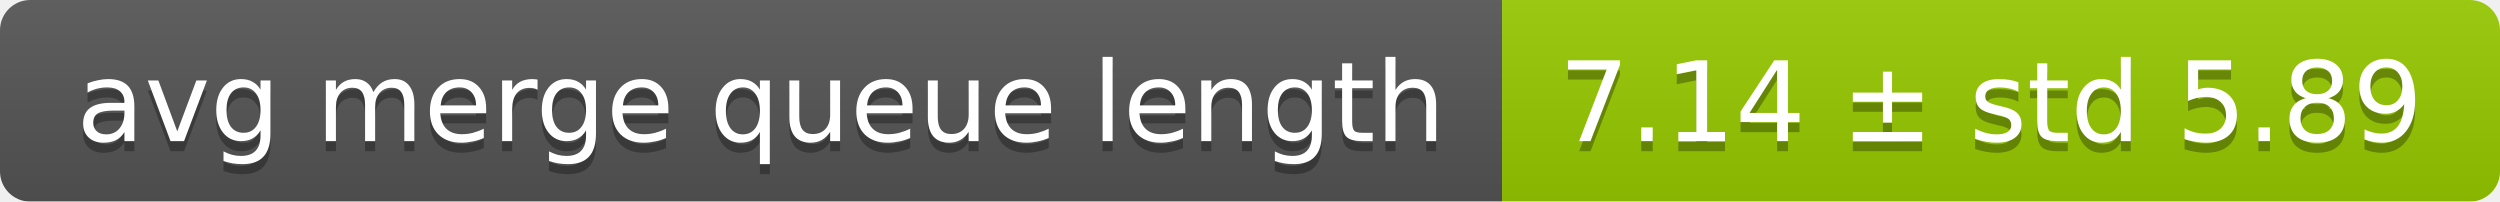
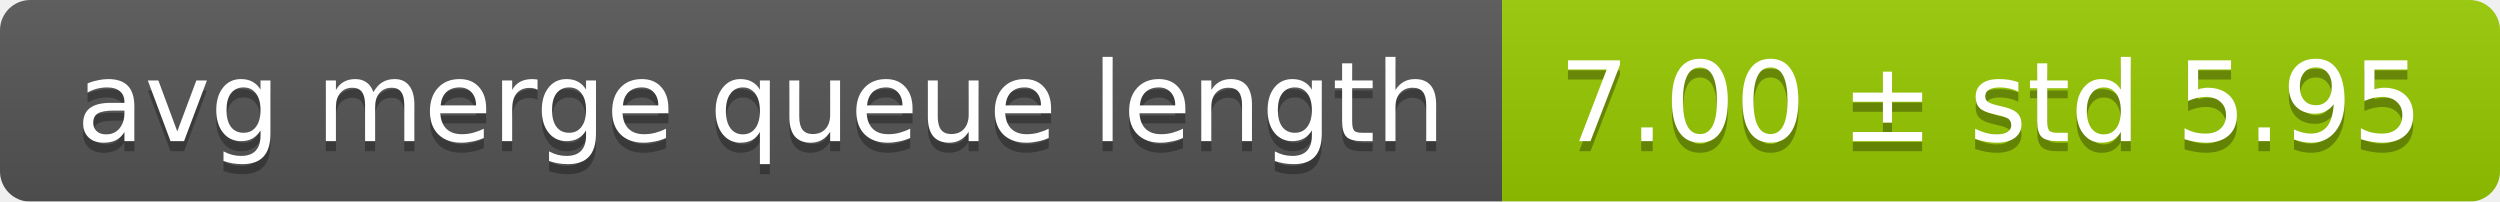
<svg xmlns="http://www.w3.org/2000/svg" width="248" height="20">
  <linearGradient id="smooth" x2="0" y2="100%">
    <stop offset="0" stop-color="#bbb" stop-opacity=".1" />
    <stop offset="1" stop-opacity=".1" />
  </linearGradient>
  <mask id="round">
    <rect width="248" height="20" rx="3" fill="#fff" />
  </mask>
  <g mask="url(#round)">
    <rect width="149" height="20" fill="#555" />
    <rect x="149" width="99" height="20" fill="#97ca00" />
    <rect width="248" height="20" fill="url(#smooth)" />
  </g>
  <g fill="#fff" text-anchor="middle" font-family="DejaVu Sans,Verdana,Geneva,sans-serif" font-size="11">
    <text x="75.5" y="15" fill="#010101" fill-opacity=".3">avg merge queue length</text>
    <text x="75.5" y="14">avg merge queue length</text>
-     <text x="197.5" y="15" fill="#010101" fill-opacity=".3">7.14 ± std 5.89</text>
-     <text x="197.5" y="14">7.14 ± std 5.89</text>
+     <text x="197.5" y="15" fill="#010101" fill-opacity=".3">7.00 ± std 5.95</text>
+     <text x="197.5" y="14">7.00 ± std 5.95</text>
  </g>
</svg>
